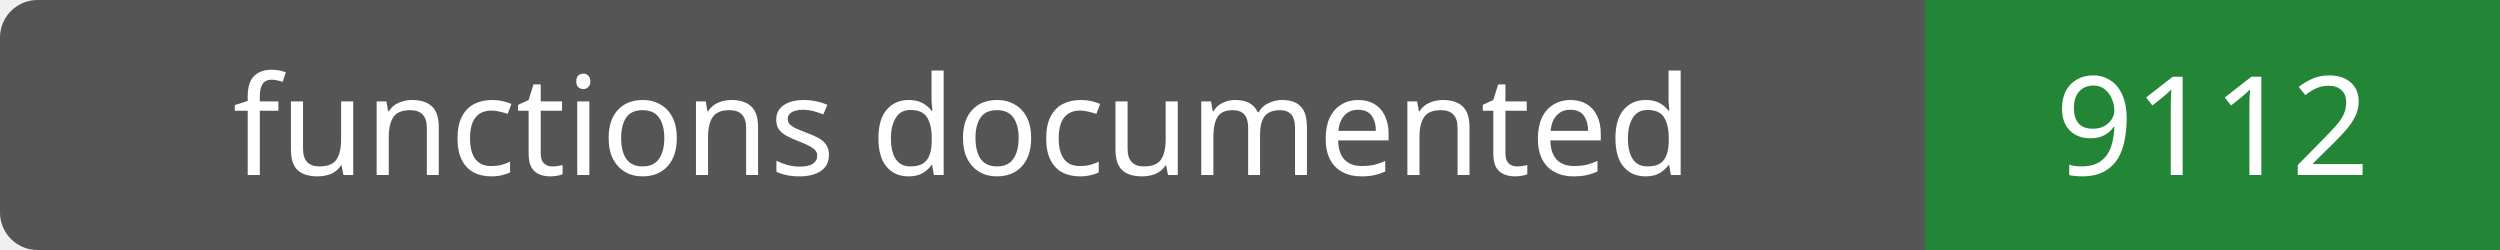
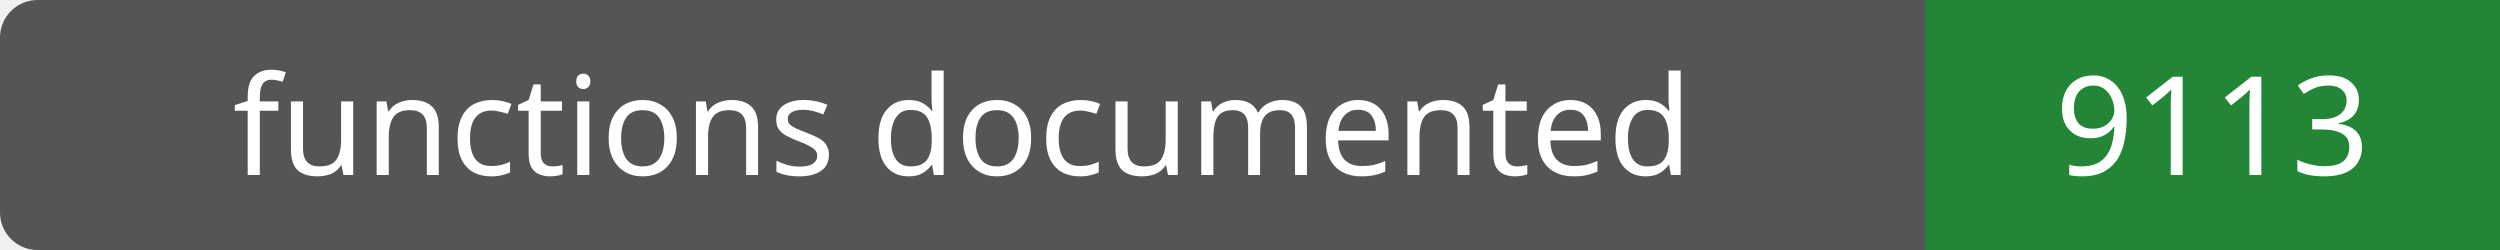
- <svg xmlns="http://www.w3.org/2000/svg" width="200" height="20" role="img" aria-label="functions documented: 9112">
+ <svg xmlns="http://www.w3.org/2000/svg" width="200" height="20" role="img" aria-label="functions documented: 9113">
  <rect width="200" height="20" rx="3" fill="#555" />
  <path fill="#238636" d="M154 0h46v20H154z" />
  <g fill="#fff" text-anchor="middle" font-family="Verdana,sans-serif" font-size="11">
    <text x="77.0" y="14">functions documented</text>
-     <text x="177.0" y="14">9112</text>
+     <text x="177.0" y="14">9113</text>
  </g>
</svg>
